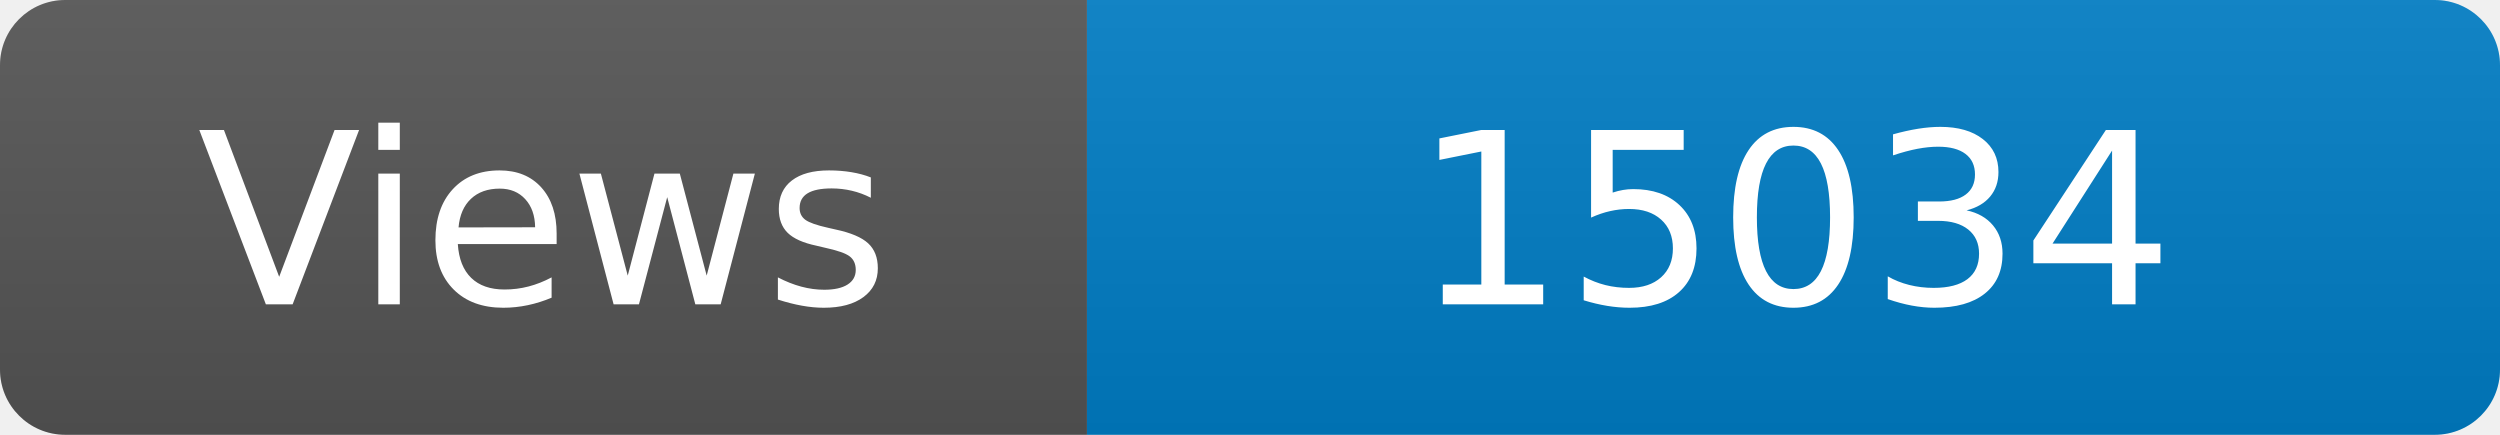
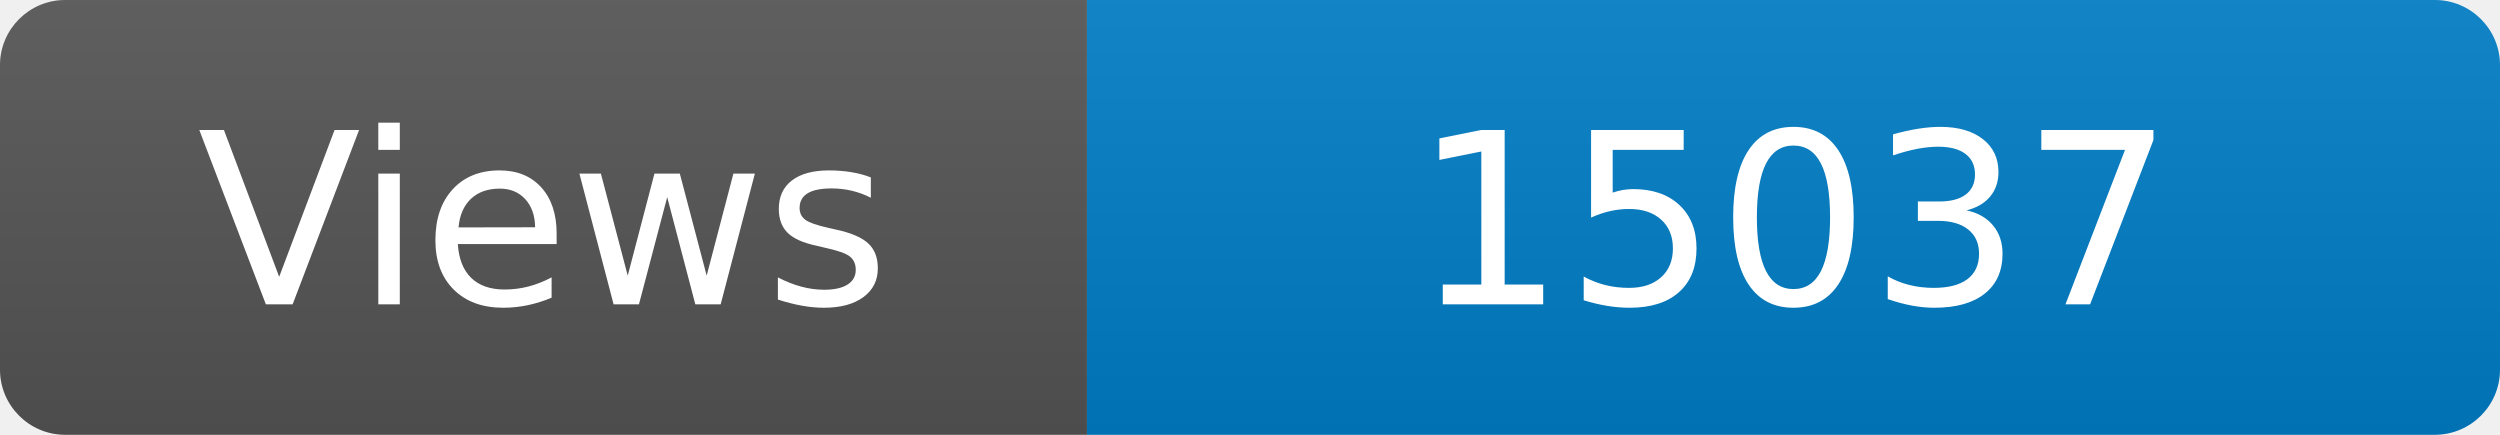
<svg xmlns="http://www.w3.org/2000/svg" width="115" height="20" role="img" aria-label="Maintained?: yes">
  <linearGradient id="s" x2="0" y2="100%">
    <stop offset="0" stop-color="#bbb" stop-opacity=".1" />
    <stop offset="1" stop-opacity=".1" />
  </linearGradient>
  <clipPath id="r">
    <rect width="115" height="20" rx="3" fill="#fff" />
  </clipPath>
  <g clip-path="url(#r)">
    <rect width="50" height="20" fill="#555" />
    <rect x="50" width="160" height="20" fill="#007ec6" />
    <rect width="115" height="20" fill="url(#s)" />
  </g>
  <g fill="#fff" text-anchor="middle" font-family="Verdana,Geneva,DejaVu Sans,sans-serif" font-size="110">
    <text x="250" y="140" transform="scale(.1)" fill="#fff">Views</text>
-     <text x="825" y="140" transform="scale(.1)" fill="#fff">15034</text>
+     <text x="825" y="140" transform="scale(.1)" fill="#fff">15037</text>
  </g>
</svg>
